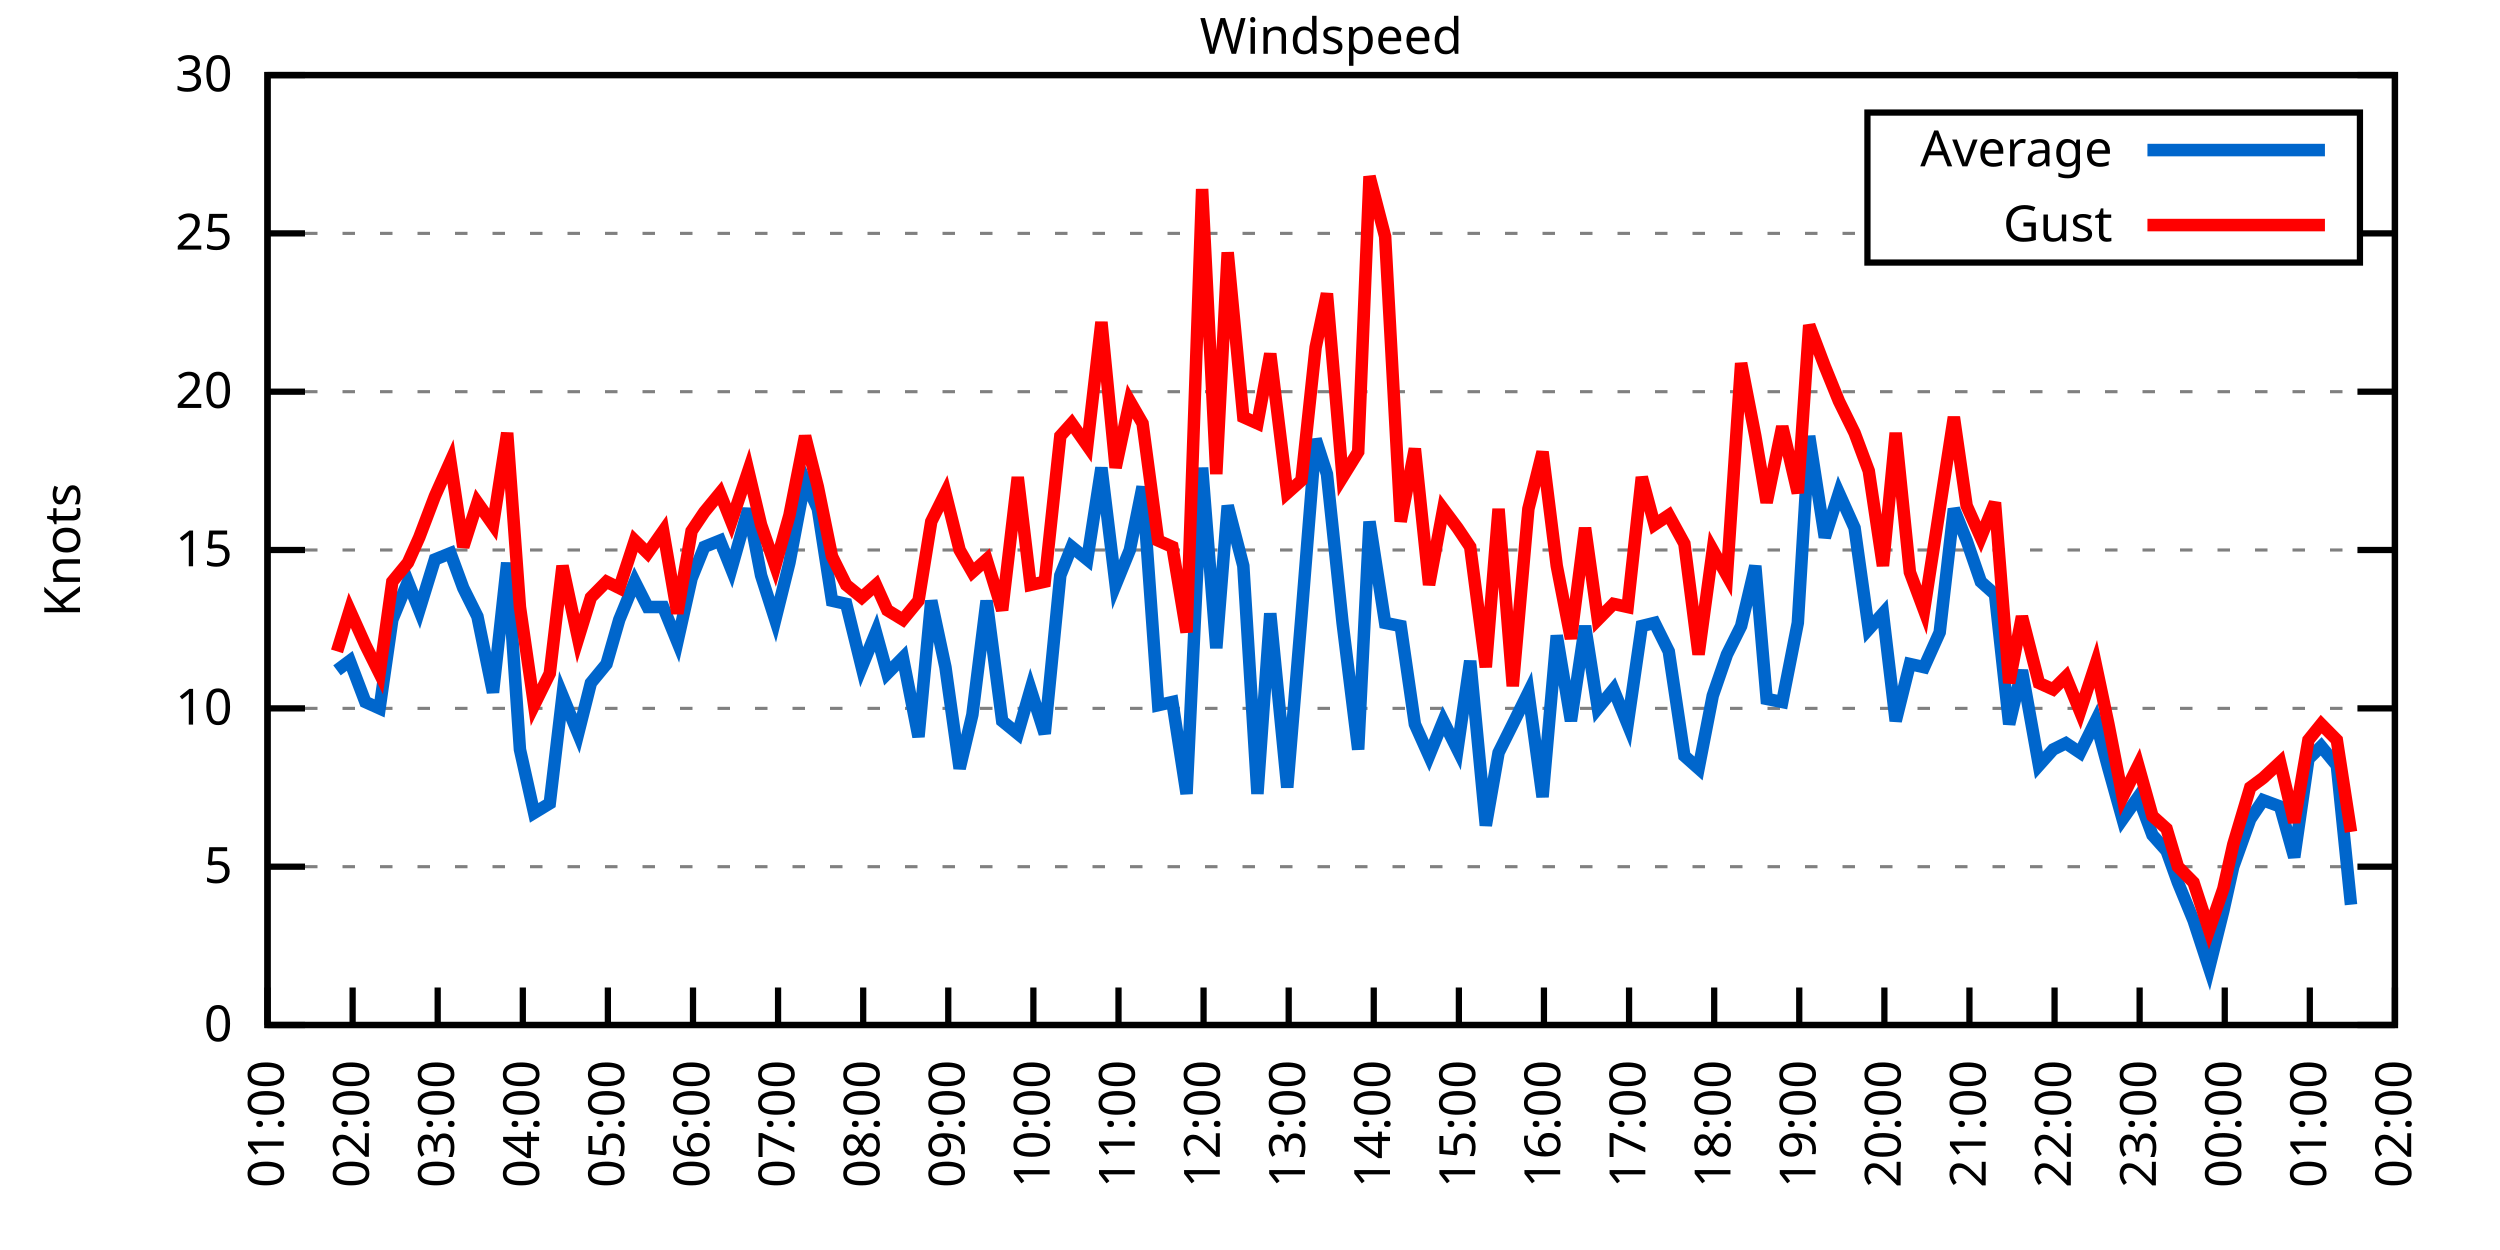
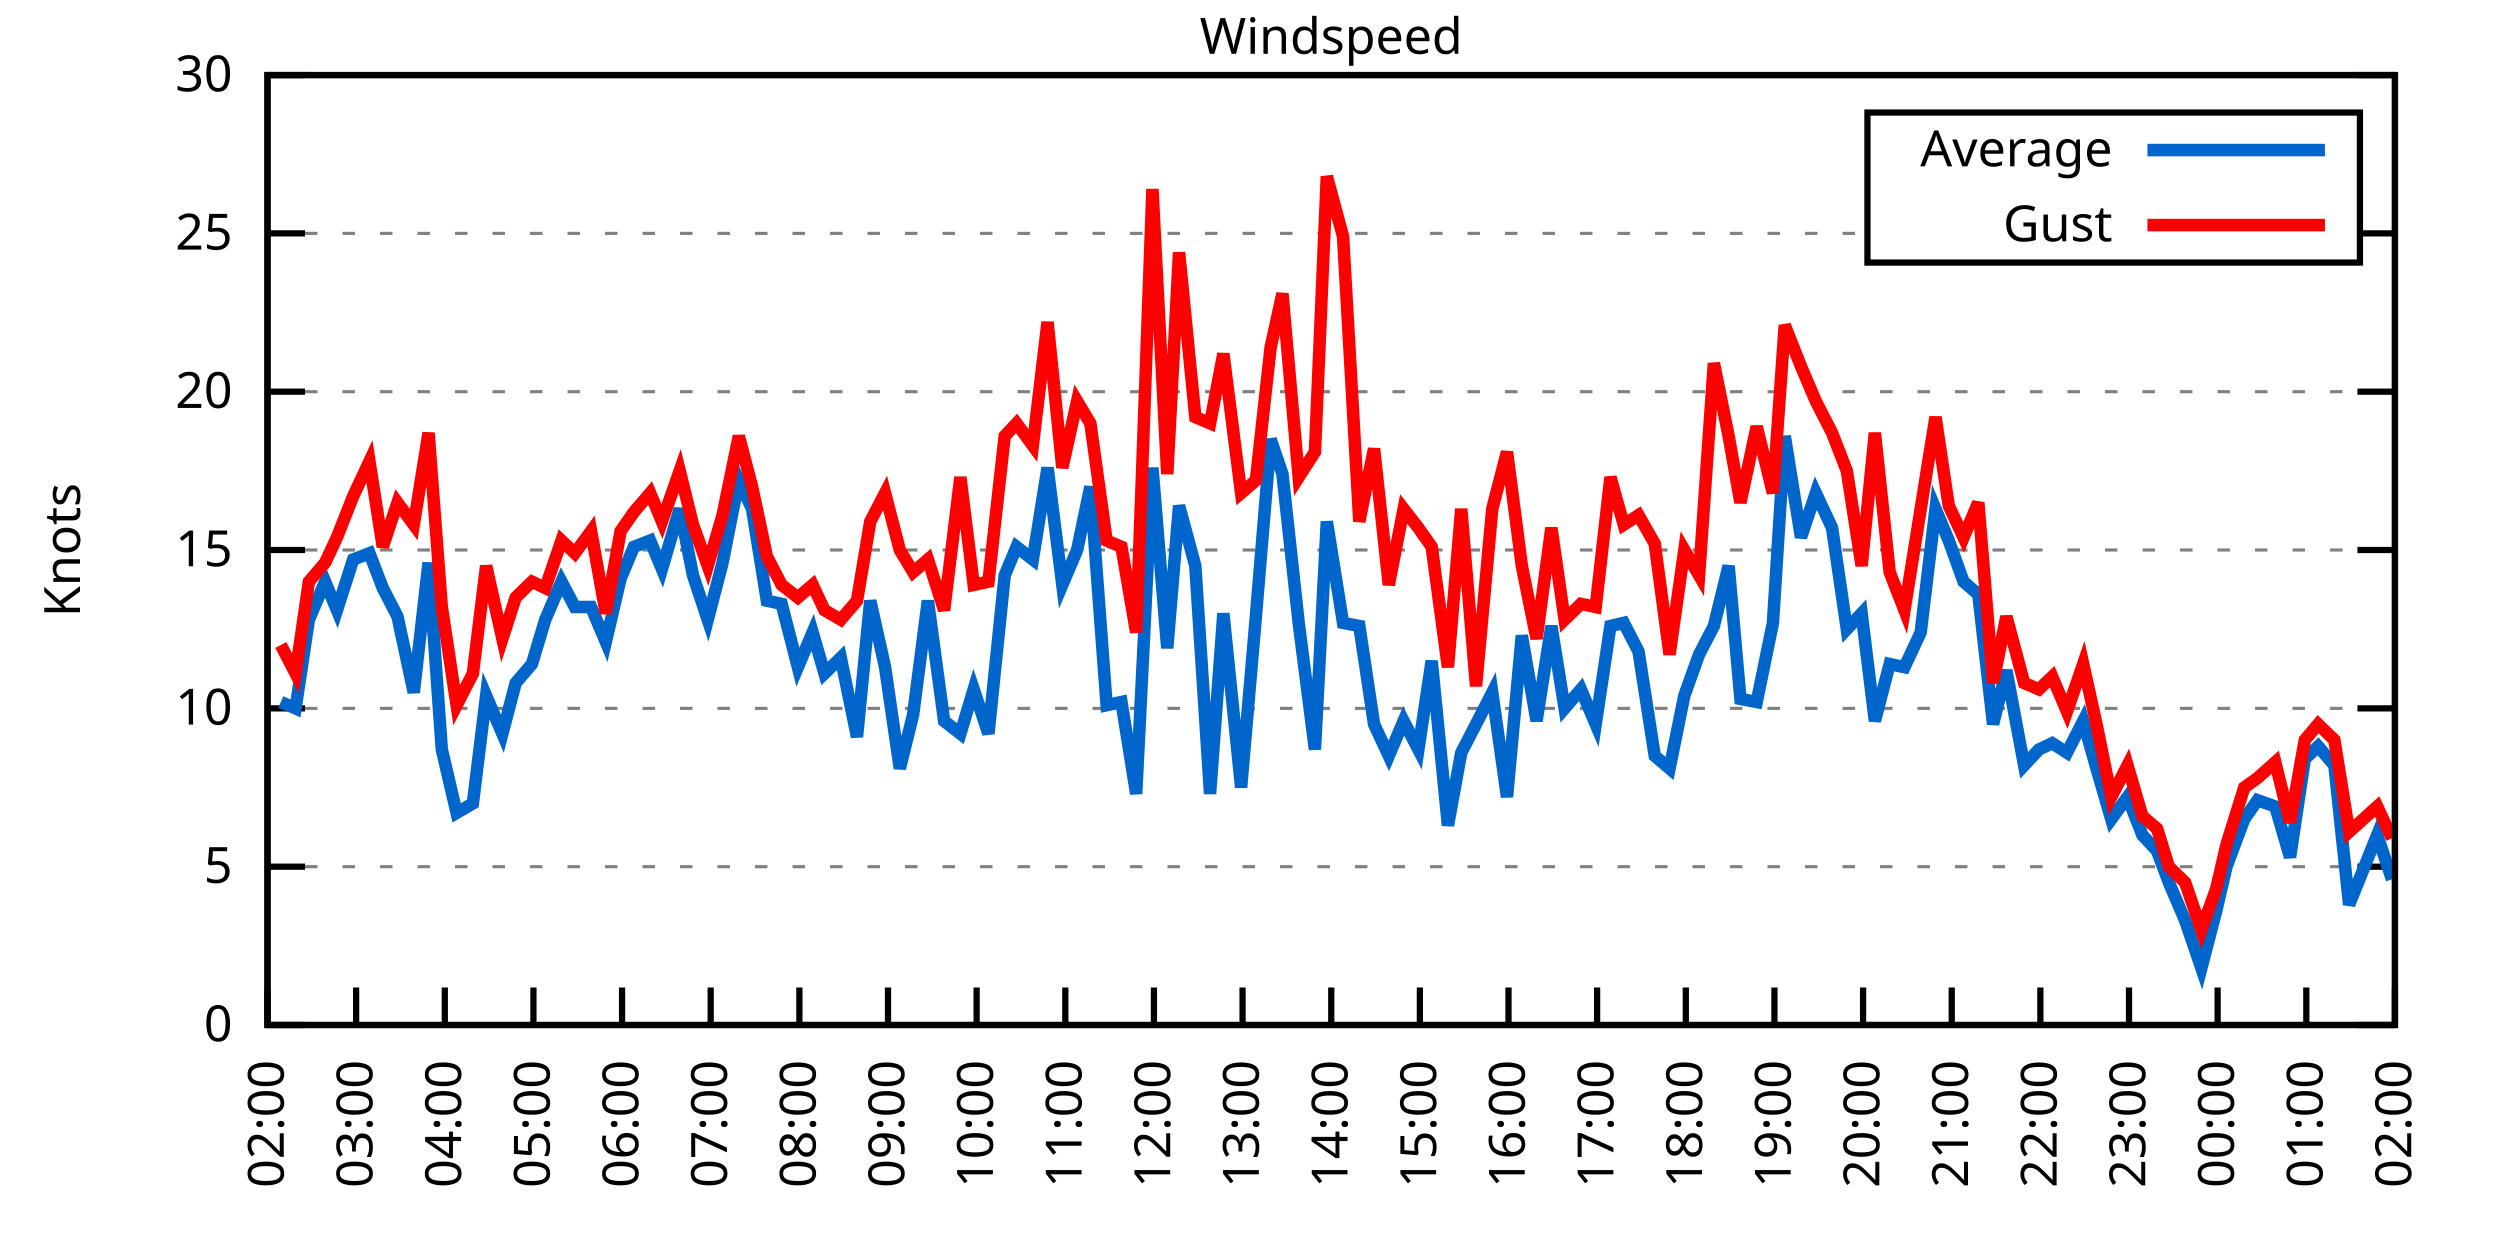
<svg xmlns="http://www.w3.org/2000/svg" xmlns:xlink="http://www.w3.org/1999/xlink" width="400" height="200" viewBox="0 0 400 200">
  <g id="gnuplot_canvas">
    <rect x="0" y="0" width="400" height="200" fill="none" />
    <defs>
      <circle id="gpDot" r="0.5" stroke-width="0.5" stroke="currentColor" />
      <path id="gpPt0" stroke-width="0.333" stroke="currentColor" d="M-1,0 h2 M0,-1 v2" />
      <path id="gpPt1" stroke-width="0.333" stroke="currentColor" d="M-1,-1 L1,1 M1,-1 L-1,1" />
      <path id="gpPt2" stroke-width="0.333" stroke="currentColor" d="M-1,0 L1,0 M0,-1 L0,1 M-1,-1 L1,1 M-1,1 L1,-1" />
      <rect id="gpPt3" stroke-width="0.333" stroke="currentColor" x="-1" y="-1" width="2" height="2" />
      <rect id="gpPt4" stroke-width="0.333" stroke="currentColor" fill="currentColor" x="-1" y="-1" width="2" height="2" />
      <circle id="gpPt5" stroke-width="0.333" stroke="currentColor" cx="0" cy="0" r="1" />
      <use xlink:href="#gpPt5" id="gpPt6" fill="currentColor" stroke="none" />
      <path id="gpPt7" stroke-width="0.333" stroke="currentColor" d="M0,-1.33 L-1.33,0.67 L1.33,0.67 z" />
      <use xlink:href="#gpPt7" id="gpPt8" fill="currentColor" stroke="none" />
      <use xlink:href="#gpPt7" id="gpPt9" stroke="currentColor" transform="rotate(180)" />
      <use xlink:href="#gpPt9" id="gpPt10" fill="currentColor" stroke="none" />
      <use xlink:href="#gpPt3" id="gpPt11" stroke="currentColor" transform="rotate(45)" />
      <use xlink:href="#gpPt11" id="gpPt12" fill="currentColor" stroke="none" />
      <path id="gpPt13" stroke-width="0.333" stroke="currentColor" d="M0,1.330 L1.265,0.411 L0.782,-1.067 L-0.782,-1.076 L-1.265,0.411 z" />
      <use xlink:href="#gpPt13" id="gpPt14" fill="currentColor" stroke="none" />
      <filter id="textbox" filterUnits="objectBoundingBox" x="0" y="0" height="1" width="1">
        <feFlood flood-color="white" flood-opacity="1" result="bgnd" />
        <feComposite in="SourceGraphic" in2="bgnd" operator="atop" />
      </filter>
      <filter id="greybox" filterUnits="objectBoundingBox" x="0" y="0" height="1" width="1">
        <feFlood flood-color="lightgrey" flood-opacity="1" result="grey" />
        <feComposite in="SourceGraphic" in2="grey" operator="atop" />
      </filter>
    </defs>
    <g fill="none" color="white" stroke="currentColor" stroke-width="1.00" stroke-linecap="butt" stroke-linejoin="miter">
</g>
    <g fill="none" color="black" stroke="currentColor" stroke-width="1.00" stroke-linecap="butt" stroke-linejoin="miter">
      <g stroke="none" shape-rendering="crispEdges">
        <polygon fill="rgb(255, 255, 255)" points="42.80,164.00 383.18,164.00 383.18,12.02 42.80,12.02 " />
      </g>
    </g>
    <g fill="none" color="black" stroke="currentColor" stroke-width="1.00" stroke-linecap="butt" stroke-linejoin="miter">
</g>
    <g fill="none" color="black" stroke="black" stroke-width="0.50" stroke-linecap="butt" stroke-linejoin="miter">
</g>
    <g fill="none" color="gray" stroke="currentColor" stroke-width="0.50" stroke-linecap="butt" stroke-linejoin="miter">
      <path stroke="gray" stroke-dasharray="2,4" class="gridline" d="M42.80,164.00 L383.19,164.00  " />
    </g>
    <g fill="none" color="gray" stroke="gray" stroke-width="1.00" stroke-linecap="butt" stroke-linejoin="miter">
</g>
    <g fill="none" color="black" stroke="currentColor" stroke-width="1.00" stroke-linecap="butt" stroke-linejoin="miter">
      <path stroke="black" d="M42.80,164.00 L48.80,164.00 M383.19,164.00 L377.19,164.00  " />
      <g transform="translate(37.20,166.60)" stroke="none" fill="black" font-family="Sans" font-size="8.00" text-anchor="end">
        <text>
          <tspan font-family="Sans"> 0</tspan>
        </text>
      </g>
    </g>
    <g fill="none" color="black" stroke="currentColor" stroke-width="1.00" stroke-linecap="butt" stroke-linejoin="miter">
</g>
    <g fill="none" color="black" stroke="black" stroke-width="0.50" stroke-linecap="butt" stroke-linejoin="miter">
</g>
    <g fill="none" color="gray" stroke="currentColor" stroke-width="0.50" stroke-linecap="butt" stroke-linejoin="miter">
      <path stroke="gray" stroke-dasharray="2,4" class="gridline" d="M42.80,138.67 L383.19,138.67  " />
    </g>
    <g fill="none" color="gray" stroke="gray" stroke-width="1.00" stroke-linecap="butt" stroke-linejoin="miter">
</g>
    <g fill="none" color="black" stroke="currentColor" stroke-width="1.00" stroke-linecap="butt" stroke-linejoin="miter">
      <path stroke="black" d="M42.80,138.67 L48.80,138.67 M383.19,138.67 L377.19,138.67  " />
      <g transform="translate(37.20,141.27)" stroke="none" fill="black" font-family="Sans" font-size="8.00" text-anchor="end">
        <text>
          <tspan font-family="Sans"> 5</tspan>
        </text>
      </g>
    </g>
    <g fill="none" color="black" stroke="currentColor" stroke-width="1.00" stroke-linecap="butt" stroke-linejoin="miter">
</g>
    <g fill="none" color="black" stroke="black" stroke-width="0.50" stroke-linecap="butt" stroke-linejoin="miter">
</g>
    <g fill="none" color="gray" stroke="currentColor" stroke-width="0.50" stroke-linecap="butt" stroke-linejoin="miter">
      <path stroke="gray" stroke-dasharray="2,4" class="gridline" d="M42.80,113.34 L383.19,113.34  " />
    </g>
    <g fill="none" color="gray" stroke="gray" stroke-width="1.00" stroke-linecap="butt" stroke-linejoin="miter">
</g>
    <g fill="none" color="black" stroke="currentColor" stroke-width="1.00" stroke-linecap="butt" stroke-linejoin="miter">
      <path stroke="black" d="M42.80,113.34 L48.80,113.34 M383.19,113.34 L377.19,113.34  " />
      <g transform="translate(37.20,115.94)" stroke="none" fill="black" font-family="Sans" font-size="8.00" text-anchor="end">
        <text>
          <tspan font-family="Sans"> 10</tspan>
        </text>
      </g>
    </g>
    <g fill="none" color="black" stroke="currentColor" stroke-width="1.00" stroke-linecap="butt" stroke-linejoin="miter">
</g>
    <g fill="none" color="black" stroke="black" stroke-width="0.50" stroke-linecap="butt" stroke-linejoin="miter">
</g>
    <g fill="none" color="gray" stroke="currentColor" stroke-width="0.50" stroke-linecap="butt" stroke-linejoin="miter">
      <path stroke="gray" stroke-dasharray="2,4" class="gridline" d="M42.80,88.00 L383.19,88.00  " />
    </g>
    <g fill="none" color="gray" stroke="gray" stroke-width="1.00" stroke-linecap="butt" stroke-linejoin="miter">
</g>
    <g fill="none" color="black" stroke="currentColor" stroke-width="1.00" stroke-linecap="butt" stroke-linejoin="miter">
      <path stroke="black" d="M42.80,88.00 L48.80,88.00 M383.19,88.00 L377.19,88.00  " />
      <g transform="translate(37.20,90.60)" stroke="none" fill="black" font-family="Sans" font-size="8.00" text-anchor="end">
        <text>
          <tspan font-family="Sans"> 15</tspan>
        </text>
      </g>
    </g>
    <g fill="none" color="black" stroke="currentColor" stroke-width="1.00" stroke-linecap="butt" stroke-linejoin="miter">
</g>
    <g fill="none" color="black" stroke="black" stroke-width="0.50" stroke-linecap="butt" stroke-linejoin="miter">
</g>
    <g fill="none" color="gray" stroke="currentColor" stroke-width="0.50" stroke-linecap="butt" stroke-linejoin="miter">
      <path stroke="gray" stroke-dasharray="2,4" class="gridline" d="M42.80,62.67 L383.19,62.67  " />
    </g>
    <g fill="none" color="gray" stroke="gray" stroke-width="1.00" stroke-linecap="butt" stroke-linejoin="miter">
</g>
    <g fill="none" color="black" stroke="currentColor" stroke-width="1.00" stroke-linecap="butt" stroke-linejoin="miter">
      <path stroke="black" d="M42.80,62.67 L48.80,62.67 M383.19,62.67 L377.19,62.67  " />
      <g transform="translate(37.20,65.27)" stroke="none" fill="black" font-family="Sans" font-size="8.00" text-anchor="end">
        <text>
          <tspan font-family="Sans"> 20</tspan>
        </text>
      </g>
    </g>
    <g fill="none" color="black" stroke="currentColor" stroke-width="1.00" stroke-linecap="butt" stroke-linejoin="miter">
</g>
    <g fill="none" color="black" stroke="black" stroke-width="0.50" stroke-linecap="butt" stroke-linejoin="miter">
</g>
    <g fill="none" color="gray" stroke="currentColor" stroke-width="0.50" stroke-linecap="butt" stroke-linejoin="miter">
      <path stroke="gray" stroke-dasharray="2,4" class="gridline" d="M42.80,37.34 L298.79,37.34 M377.59,37.34 L383.19,37.34  " />
    </g>
    <g fill="none" color="gray" stroke="gray" stroke-width="1.00" stroke-linecap="butt" stroke-linejoin="miter">
</g>
    <g fill="none" color="black" stroke="currentColor" stroke-width="1.00" stroke-linecap="butt" stroke-linejoin="miter">
      <path stroke="black" d="M42.80,37.34 L48.80,37.34 M383.19,37.34 L377.19,37.34  " />
      <g transform="translate(37.20,39.94)" stroke="none" fill="black" font-family="Sans" font-size="8.00" text-anchor="end">
        <text>
          <tspan font-family="Sans"> 25</tspan>
        </text>
      </g>
    </g>
    <g fill="none" color="black" stroke="currentColor" stroke-width="1.00" stroke-linecap="butt" stroke-linejoin="miter">
</g>
    <g fill="none" color="black" stroke="black" stroke-width="0.50" stroke-linecap="butt" stroke-linejoin="miter">
</g>
    <g fill="none" color="gray" stroke="currentColor" stroke-width="0.50" stroke-linecap="butt" stroke-linejoin="miter">
      <path stroke="gray" stroke-dasharray="2,4" class="gridline" d="M42.80,12.01 L383.19,12.01  " />
    </g>
    <g fill="none" color="gray" stroke="gray" stroke-width="1.00" stroke-linecap="butt" stroke-linejoin="miter">
</g>
    <g fill="none" color="black" stroke="currentColor" stroke-width="1.00" stroke-linecap="butt" stroke-linejoin="miter">
      <path stroke="black" d="M42.80,12.01 L48.80,12.01 M383.19,12.01 L377.19,12.01  " />
      <g transform="translate(37.20,14.61)" stroke="none" fill="black" font-family="Sans" font-size="8.00" text-anchor="end">
        <text>
          <tspan font-family="Sans"> 30</tspan>
        </text>
      </g>
    </g>
    <g fill="none" color="black" stroke="currentColor" stroke-width="1.00" stroke-linecap="butt" stroke-linejoin="miter">
      <path stroke="black" d="M42.80,164.00 L42.80,158.00  " />
      <g transform="translate(45.40,169.60) rotate(270.00)" stroke="none" fill="black" font-family="Sans" font-size="8.00" text-anchor="end">
        <text>
-           <tspan font-family="Sans">01:00</tspan>
-         </text>
-       </g>
-     </g>
-     <g fill="none" color="black" stroke="currentColor" stroke-width="1.00" stroke-linecap="butt" stroke-linejoin="miter">
-       <path stroke="black" d="M56.42,164.00 L56.42,158.00  " />
-       <g transform="translate(59.02,169.60) rotate(270.00)" stroke="none" fill="black" font-family="Sans" font-size="8.00" text-anchor="end">
-         <text>
          <tspan font-family="Sans">02:00</tspan>
        </text>
      </g>
    </g>
    <g fill="none" color="black" stroke="currentColor" stroke-width="1.00" stroke-linecap="butt" stroke-linejoin="miter">
-       <path stroke="black" d="M70.03,164.00 L70.03,158.00  " />
-       <g transform="translate(72.63,169.60) rotate(270.00)" stroke="none" fill="black" font-family="Sans" font-size="8.00" text-anchor="end">
+       <path stroke="black" d="M56.98,164.00 L56.98,158.00  " />
+       <g transform="translate(59.58,169.60) rotate(270.00)" stroke="none" fill="black" font-family="Sans" font-size="8.00" text-anchor="end">
        <text>
          <tspan font-family="Sans">03:00</tspan>
        </text>
      </g>
    </g>
    <g fill="none" color="black" stroke="currentColor" stroke-width="1.00" stroke-linecap="butt" stroke-linejoin="miter">
-       <path stroke="black" d="M83.65,164.00 L83.65,158.00  " />
-       <g transform="translate(86.25,169.60) rotate(270.00)" stroke="none" fill="black" font-family="Sans" font-size="8.00" text-anchor="end">
+       <path stroke="black" d="M71.17,164.00 L71.17,158.00  " />
+       <g transform="translate(73.77,169.60) rotate(270.00)" stroke="none" fill="black" font-family="Sans" font-size="8.00" text-anchor="end">
        <text>
          <tspan font-family="Sans">04:00</tspan>
        </text>
      </g>
    </g>
    <g fill="none" color="black" stroke="currentColor" stroke-width="1.00" stroke-linecap="butt" stroke-linejoin="miter">
-       <path stroke="black" d="M97.26,164.00 L97.26,158.00  " />
-       <g transform="translate(99.86,169.60) rotate(270.00)" stroke="none" fill="black" font-family="Sans" font-size="8.00" text-anchor="end">
+       <path stroke="black" d="M85.35,164.00 L85.35,158.00  " />
+       <g transform="translate(87.95,169.60) rotate(270.00)" stroke="none" fill="black" font-family="Sans" font-size="8.00" text-anchor="end">
        <text>
          <tspan font-family="Sans">05:00</tspan>
        </text>
      </g>
    </g>
    <g fill="none" color="black" stroke="currentColor" stroke-width="1.00" stroke-linecap="butt" stroke-linejoin="miter">
-       <path stroke="black" d="M110.88,164.00 L110.88,158.00  " />
-       <g transform="translate(113.48,169.60) rotate(270.00)" stroke="none" fill="black" font-family="Sans" font-size="8.00" text-anchor="end">
+       <path stroke="black" d="M99.53,164.00 L99.53,158.00  " />
+       <g transform="translate(102.13,169.60) rotate(270.00)" stroke="none" fill="black" font-family="Sans" font-size="8.00" text-anchor="end">
        <text>
          <tspan font-family="Sans">06:00</tspan>
        </text>
      </g>
    </g>
    <g fill="none" color="black" stroke="currentColor" stroke-width="1.00" stroke-linecap="butt" stroke-linejoin="miter">
-       <path stroke="black" d="M124.49,164.00 L124.49,158.00  " />
-       <g transform="translate(127.09,169.60) rotate(270.00)" stroke="none" fill="black" font-family="Sans" font-size="8.00" text-anchor="end">
+       <path stroke="black" d="M113.71,164.00 L113.71,158.00  " />
+       <g transform="translate(116.31,169.60) rotate(270.00)" stroke="none" fill="black" font-family="Sans" font-size="8.00" text-anchor="end">
        <text>
          <tspan font-family="Sans">07:00</tspan>
        </text>
      </g>
    </g>
    <g fill="none" color="black" stroke="currentColor" stroke-width="1.00" stroke-linecap="butt" stroke-linejoin="miter">
-       <path stroke="black" d="M138.11,164.00 L138.11,158.00  " />
-       <g transform="translate(140.71,169.60) rotate(270.00)" stroke="none" fill="black" font-family="Sans" font-size="8.00" text-anchor="end">
+       <path stroke="black" d="M127.90,164.00 L127.90,158.00  " />
+       <g transform="translate(130.50,169.60) rotate(270.00)" stroke="none" fill="black" font-family="Sans" font-size="8.00" text-anchor="end">
        <text>
          <tspan font-family="Sans">08:00</tspan>
        </text>
      </g>
    </g>
    <g fill="none" color="black" stroke="currentColor" stroke-width="1.00" stroke-linecap="butt" stroke-linejoin="miter">
-       <path stroke="black" d="M151.72,164.00 L151.72,158.00  " />
-       <g transform="translate(154.32,169.60) rotate(270.00)" stroke="none" fill="black" font-family="Sans" font-size="8.00" text-anchor="end">
+       <path stroke="black" d="M142.08,164.00 L142.08,158.00  " />
+       <g transform="translate(144.68,169.60) rotate(270.00)" stroke="none" fill="black" font-family="Sans" font-size="8.00" text-anchor="end">
        <text>
          <tspan font-family="Sans">09:00</tspan>
        </text>
      </g>
    </g>
    <g fill="none" color="black" stroke="currentColor" stroke-width="1.00" stroke-linecap="butt" stroke-linejoin="miter">
-       <path stroke="black" d="M165.34,164.00 L165.34,158.00  " />
-       <g transform="translate(167.94,169.60) rotate(270.00)" stroke="none" fill="black" font-family="Sans" font-size="8.00" text-anchor="end">
+       <path stroke="black" d="M156.26,164.00 L156.26,158.00  " />
+       <g transform="translate(158.86,169.60) rotate(270.00)" stroke="none" fill="black" font-family="Sans" font-size="8.00" text-anchor="end">
        <text>
          <tspan font-family="Sans">10:00</tspan>
        </text>
      </g>
    </g>
    <g fill="none" color="black" stroke="currentColor" stroke-width="1.00" stroke-linecap="butt" stroke-linejoin="miter">
-       <path stroke="black" d="M178.96,164.00 L178.96,158.00  " />
-       <g transform="translate(181.56,169.60) rotate(270.00)" stroke="none" fill="black" font-family="Sans" font-size="8.00" text-anchor="end">
+       <path stroke="black" d="M170.45,164.00 L170.45,158.00  " />
+       <g transform="translate(173.05,169.60) rotate(270.00)" stroke="none" fill="black" font-family="Sans" font-size="8.00" text-anchor="end">
        <text>
          <tspan font-family="Sans">11:00</tspan>
        </text>
      </g>
    </g>
    <g fill="none" color="black" stroke="currentColor" stroke-width="1.00" stroke-linecap="butt" stroke-linejoin="miter">
-       <path stroke="black" d="M192.57,164.00 L192.57,158.00  " />
-       <g transform="translate(195.17,169.60) rotate(270.00)" stroke="none" fill="black" font-family="Sans" font-size="8.00" text-anchor="end">
+       <path stroke="black" d="M184.63,164.00 L184.63,158.00  " />
+       <g transform="translate(187.23,169.60) rotate(270.00)" stroke="none" fill="black" font-family="Sans" font-size="8.00" text-anchor="end">
        <text>
          <tspan font-family="Sans">12:00</tspan>
        </text>
      </g>
    </g>
    <g fill="none" color="black" stroke="currentColor" stroke-width="1.00" stroke-linecap="butt" stroke-linejoin="miter">
-       <path stroke="black" d="M206.19,164.00 L206.19,158.00  " />
-       <g transform="translate(208.79,169.60) rotate(270.00)" stroke="none" fill="black" font-family="Sans" font-size="8.00" text-anchor="end">
+       <path stroke="black" d="M198.81,164.00 L198.81,158.00  " />
+       <g transform="translate(201.41,169.60) rotate(270.00)" stroke="none" fill="black" font-family="Sans" font-size="8.00" text-anchor="end">
        <text>
          <tspan font-family="Sans">13:00</tspan>
        </text>
      </g>
    </g>
    <g fill="none" color="black" stroke="currentColor" stroke-width="1.00" stroke-linecap="butt" stroke-linejoin="miter">
-       <path stroke="black" d="M219.80,164.00 L219.80,158.00  " />
-       <g transform="translate(222.40,169.60) rotate(270.00)" stroke="none" fill="black" font-family="Sans" font-size="8.00" text-anchor="end">
+       <path stroke="black" d="M213.00,164.00 L213.00,158.00  " />
+       <g transform="translate(215.60,169.60) rotate(270.00)" stroke="none" fill="black" font-family="Sans" font-size="8.00" text-anchor="end">
        <text>
          <tspan font-family="Sans">14:00</tspan>
        </text>
      </g>
    </g>
    <g fill="none" color="black" stroke="currentColor" stroke-width="1.00" stroke-linecap="butt" stroke-linejoin="miter">
-       <path stroke="black" d="M233.42,164.00 L233.42,158.00  " />
-       <g transform="translate(236.02,169.60) rotate(270.00)" stroke="none" fill="black" font-family="Sans" font-size="8.00" text-anchor="end">
+       <path stroke="black" d="M227.18,164.00 L227.18,158.00  " />
+       <g transform="translate(229.78,169.60) rotate(270.00)" stroke="none" fill="black" font-family="Sans" font-size="8.00" text-anchor="end">
        <text>
          <tspan font-family="Sans">15:00</tspan>
        </text>
      </g>
    </g>
    <g fill="none" color="black" stroke="currentColor" stroke-width="1.00" stroke-linecap="butt" stroke-linejoin="miter">
-       <path stroke="black" d="M247.03,164.00 L247.03,158.00  " />
-       <g transform="translate(249.63,169.60) rotate(270.00)" stroke="none" fill="black" font-family="Sans" font-size="8.00" text-anchor="end">
+       <path stroke="black" d="M241.36,164.00 L241.36,158.00  " />
+       <g transform="translate(243.96,169.60) rotate(270.00)" stroke="none" fill="black" font-family="Sans" font-size="8.00" text-anchor="end">
        <text>
          <tspan font-family="Sans">16:00</tspan>
        </text>
      </g>
    </g>
    <g fill="none" color="black" stroke="currentColor" stroke-width="1.00" stroke-linecap="butt" stroke-linejoin="miter">
-       <path stroke="black" d="M260.65,164.00 L260.65,158.00  " />
-       <g transform="translate(263.25,169.60) rotate(270.00)" stroke="none" fill="black" font-family="Sans" font-size="8.00" text-anchor="end">
+       <path stroke="black" d="M255.54,164.00 L255.54,158.00  " />
+       <g transform="translate(258.14,169.60) rotate(270.00)" stroke="none" fill="black" font-family="Sans" font-size="8.00" text-anchor="end">
        <text>
          <tspan font-family="Sans">17:00</tspan>
        </text>
      </g>
    </g>
    <g fill="none" color="black" stroke="currentColor" stroke-width="1.00" stroke-linecap="butt" stroke-linejoin="miter">
-       <path stroke="black" d="M274.27,164.00 L274.27,158.00  " />
-       <g transform="translate(276.87,169.60) rotate(270.00)" stroke="none" fill="black" font-family="Sans" font-size="8.00" text-anchor="end">
+       <path stroke="black" d="M269.73,164.00 L269.73,158.00  " />
+       <g transform="translate(272.33,169.60) rotate(270.00)" stroke="none" fill="black" font-family="Sans" font-size="8.00" text-anchor="end">
        <text>
          <tspan font-family="Sans">18:00</tspan>
        </text>
      </g>
    </g>
    <g fill="none" color="black" stroke="currentColor" stroke-width="1.00" stroke-linecap="butt" stroke-linejoin="miter">
-       <path stroke="black" d="M287.88,164.00 L287.88,158.00  " />
-       <g transform="translate(290.48,169.60) rotate(270.00)" stroke="none" fill="black" font-family="Sans" font-size="8.00" text-anchor="end">
+       <path stroke="black" d="M283.91,164.00 L283.91,158.00  " />
+       <g transform="translate(286.51,169.60) rotate(270.00)" stroke="none" fill="black" font-family="Sans" font-size="8.00" text-anchor="end">
        <text>
          <tspan font-family="Sans">19:00</tspan>
        </text>
      </g>
    </g>
    <g fill="none" color="black" stroke="currentColor" stroke-width="1.00" stroke-linecap="butt" stroke-linejoin="miter">
-       <path stroke="black" d="M301.50,164.00 L301.50,158.00  " />
-       <g transform="translate(304.10,169.60) rotate(270.00)" stroke="none" fill="black" font-family="Sans" font-size="8.00" text-anchor="end">
+       <path stroke="black" d="M298.09,164.00 L298.09,158.00  " />
+       <g transform="translate(300.69,169.60) rotate(270.00)" stroke="none" fill="black" font-family="Sans" font-size="8.00" text-anchor="end">
        <text>
          <tspan font-family="Sans">20:00</tspan>
        </text>
      </g>
    </g>
    <g fill="none" color="black" stroke="currentColor" stroke-width="1.00" stroke-linecap="butt" stroke-linejoin="miter">
-       <path stroke="black" d="M315.11,164.00 L315.11,158.00  " />
-       <g transform="translate(317.71,169.60) rotate(270.00)" stroke="none" fill="black" font-family="Sans" font-size="8.00" text-anchor="end">
+       <path stroke="black" d="M312.28,164.00 L312.28,158.00  " />
+       <g transform="translate(314.88,169.60) rotate(270.00)" stroke="none" fill="black" font-family="Sans" font-size="8.00" text-anchor="end">
        <text>
          <tspan font-family="Sans">21:00</tspan>
        </text>
      </g>
    </g>
    <g fill="none" color="black" stroke="currentColor" stroke-width="1.00" stroke-linecap="butt" stroke-linejoin="miter">
-       <path stroke="black" d="M328.73,164.00 L328.73,158.00  " />
-       <g transform="translate(331.33,169.60) rotate(270.00)" stroke="none" fill="black" font-family="Sans" font-size="8.00" text-anchor="end">
+       <path stroke="black" d="M326.46,164.00 L326.46,158.00  " />
+       <g transform="translate(329.06,169.60) rotate(270.00)" stroke="none" fill="black" font-family="Sans" font-size="8.00" text-anchor="end">
        <text>
          <tspan font-family="Sans">22:00</tspan>
        </text>
      </g>
    </g>
    <g fill="none" color="black" stroke="currentColor" stroke-width="1.00" stroke-linecap="butt" stroke-linejoin="miter">
-       <path stroke="black" d="M342.34,164.00 L342.34,158.00  " />
-       <g transform="translate(344.94,169.60) rotate(270.00)" stroke="none" fill="black" font-family="Sans" font-size="8.00" text-anchor="end">
+       <path stroke="black" d="M340.64,164.00 L340.64,158.00  " />
+       <g transform="translate(343.24,169.60) rotate(270.00)" stroke="none" fill="black" font-family="Sans" font-size="8.00" text-anchor="end">
        <text>
          <tspan font-family="Sans">23:00</tspan>
        </text>
      </g>
    </g>
    <g fill="none" color="black" stroke="currentColor" stroke-width="1.00" stroke-linecap="butt" stroke-linejoin="miter">
-       <path stroke="black" d="M355.96,164.00 L355.96,158.00  " />
-       <g transform="translate(358.56,169.60) rotate(270.00)" stroke="none" fill="black" font-family="Sans" font-size="8.00" text-anchor="end">
+       <path stroke="black" d="M354.82,164.00 L354.82,158.00  " />
+       <g transform="translate(357.42,169.60) rotate(270.00)" stroke="none" fill="black" font-family="Sans" font-size="8.00" text-anchor="end">
        <text>
          <tspan font-family="Sans">00:00</tspan>
        </text>
      </g>
    </g>
    <g fill="none" color="black" stroke="currentColor" stroke-width="1.00" stroke-linecap="butt" stroke-linejoin="miter">
-       <path stroke="black" d="M369.57,164.00 L369.57,158.00  " />
-       <g transform="translate(372.17,169.60) rotate(270.00)" stroke="none" fill="black" font-family="Sans" font-size="8.00" text-anchor="end">
+       <path stroke="black" d="M369.01,164.00 L369.01,158.00  " />
+       <g transform="translate(371.61,169.60) rotate(270.00)" stroke="none" fill="black" font-family="Sans" font-size="8.00" text-anchor="end">
        <text>
          <tspan font-family="Sans">01:00</tspan>
        </text>
      </g>
    </g>
    <g fill="none" color="black" stroke="currentColor" stroke-width="1.00" stroke-linecap="butt" stroke-linejoin="miter">
      <path stroke="black" d="M383.19,164.00 L383.19,158.00  " />
      <g transform="translate(385.79,169.60) rotate(270.00)" stroke="none" fill="black" font-family="Sans" font-size="8.00" text-anchor="end">
        <text>
          <tspan font-family="Sans">02:00</tspan>
        </text>
      </g>
    </g>
    <g fill="none" color="black" stroke="currentColor" stroke-width="1.00" stroke-linecap="butt" stroke-linejoin="miter">
</g>
    <g fill="none" color="black" stroke="currentColor" stroke-width="1.00" stroke-linecap="butt" stroke-linejoin="miter">
      <path stroke="black" d="M42.80,12.01 L42.80,164.00 L383.19,164.00 L383.19,12.01 L42.80,12.01 Z  " />
    </g>
    <g fill="none" color="black" stroke="currentColor" stroke-width="1.00" stroke-linecap="butt" stroke-linejoin="miter">
</g>
    <g fill="none" color="black" stroke="currentColor" stroke-width="1.00" stroke-linecap="butt" stroke-linejoin="miter">
      <path stroke="black" d="M298.79,42.01 L298.79,18.01 L377.59,18.01 L377.59,42.01 L298.79,42.01 Z  " />
    </g>
    <g id="Windspeed_plot_1">
      <g fill="none" color="white" stroke="black" stroke-width="2.00" stroke-linecap="butt" stroke-linejoin="miter">
</g>
      <g fill="none" color="black" stroke="currentColor" stroke-width="2.00" stroke-linecap="butt" stroke-linejoin="miter">
        <g transform="translate(337.99,26.61)" stroke="none" fill="black" font-family="Sans" font-size="8.00" text-anchor="end">
          <text>
            <tspan font-family="Sans">Average</tspan>
          </text>
        </g>
      </g>
      <g fill="none" color="black" stroke="currentColor" stroke-width="2.00" stroke-linecap="butt" stroke-linejoin="miter">
-         <path stroke="rgb(  0, 102, 204)" d="M343.59,24.01 L371.99,24.01 M53.92,107.26 L55.96,105.74 L58.46,112.32 L60.73,113.34 L62.77,99.15 L65.27,93.07   L67.08,97.63 L69.58,89.52 L72.07,88.51 L74.12,94.08 L76.39,98.64 L78.88,110.80 L81.15,90.03 L83.19,119.92   L85.46,130.06 L87.96,128.54 L90.00,111.31 L92.50,117.39 L94.54,109.28 L97.04,106.24 L99.08,99.15 L101.57,93.07   L103.62,97.12 L106.11,97.12 L108.38,102.70 L110.65,92.56 L112.69,87.50 L115.19,86.49 L117.01,91.04 L119.73,81.42   L121.77,92.06 L124.04,99.15 L126.31,90.03 L128.81,76.86 L130.85,81.42 L133.12,96.11 L135.39,96.62 L137.88,106.75   L140.15,101.18 L141.97,107.76 L144.46,105.23 L146.96,117.90 L149.00,96.11 L151.27,106.75 L153.54,122.96 L155.58,114.35   L157.85,96.11 L160.35,115.36 L162.84,117.39 L164.89,110.30 L167.16,117.39 L169.65,92.06 L171.47,87.50 L173.96,89.52   L176.23,74.83 L178.50,93.58 L180.77,88.00 L182.81,77.87 L185.31,112.83 L187.58,112.32 L189.85,127.02 L192.34,74.83   L194.61,103.71 L196.43,80.91 L198.93,90.54 L201.19,127.02 L203.24,98.14 L205.96,126.00 L208.23,98.64 L210.50,70.27   L212.31,75.85 L214.81,99.66 L217.31,119.92 L219.12,83.45 L221.62,99.66 L224.11,100.16 L226.38,115.87 L228.65,120.94   L230.92,115.36 L233.19,119.92 L235.23,105.74 L237.73,132.08 L239.77,120.43 L242.04,115.87 L244.54,110.80 L246.81,127.52   L249.08,101.68 L251.35,115.36 L253.61,100.16 L255.66,113.34 L258.15,110.30 L260.42,115.87 L262.69,100.16 L264.73,99.66   L267.00,104.22 L269.50,120.94 L271.77,122.96 L274.04,111.31 L276.31,104.72 L278.58,100.16 L280.85,90.54 L282.66,111.82   L285.16,112.32 L287.65,99.66 L289.47,69.77 L291.97,85.98 L294.23,78.89 L296.73,84.46 L299.00,100.67 L301.27,98.14   L303.31,115.36 L305.58,106.24 L307.85,106.75 L310.35,101.18 L312.62,81.42 L314.66,86.49 L316.93,93.07 L319.20,95.10   L321.47,115.87 L323.51,107.26 L326.23,122.46 L328.50,119.92 L330.54,118.91 L332.81,120.43 L335.31,115.36 L337.35,122.96   L339.62,131.07 L342.12,127.52 L344.39,133.60 L346.65,136.14 L348.47,141.20 L350.97,147.28 L353.46,154.88 L355.73,145.76   L357.32,138.67 L360.04,131.07 L362.09,128.03 L364.81,129.04 L367.08,137.15 L369.35,121.44 L371.39,119.42 L373.89,122.46   L376.16,144.75  " />
+         <path stroke="rgb(  0, 102, 204)" d="M343.59,24.01 L371.99,24.01 M44.93,112.32 L47.29,113.34 L49.42,99.15 L52.02,93.07 L53.91,97.63 L56.51,89.52   L59.11,88.51 L61.24,94.08 L63.60,98.64 L66.20,110.80 L68.57,90.03 L70.69,119.92 L73.06,130.06 L75.66,128.54   L77.78,111.31 L80.38,117.39 L82.51,109.28 L85.11,106.24 L87.24,99.15 L89.84,93.07 L91.97,97.12 L94.57,97.12   L96.93,102.70 L99.30,92.56 L101.42,87.50 L104.02,86.49 L105.91,91.04 L108.75,81.42 L110.88,92.06 L113.24,99.15   L115.61,90.03 L118.21,76.86 L120.33,81.42 L122.70,96.11 L125.06,96.62 L127.66,106.75 L130.02,101.18 L131.92,107.76   L134.52,105.23 L137.12,117.90 L139.24,96.11 L141.61,106.75 L143.97,122.96 L146.10,114.35 L148.46,96.11 L151.06,115.36   L153.66,117.39 L155.79,110.30 L158.15,117.39 L160.75,92.06 L162.65,87.50 L165.25,89.52 L167.61,74.83 L169.97,93.58   L172.34,88.00 L174.46,77.87 L177.06,112.83 L179.43,112.32 L181.79,127.02 L184.39,74.83 L186.76,103.71 L188.65,80.91   L191.25,90.54 L193.61,127.02 L195.74,98.14 L198.58,126.00 L200.94,98.64 L203.30,70.27 L205.19,75.85 L207.79,99.66   L210.39,119.92 L212.29,83.45 L214.89,99.66 L217.49,100.16 L219.85,115.87 L222.21,120.94 L224.58,115.36 L226.94,119.92   L229.07,105.74 L231.67,132.08 L233.80,120.43 L236.16,115.87 L238.76,110.80 L241.12,127.52 L243.49,101.68 L245.85,115.36   L248.22,100.16 L250.34,113.34 L252.94,110.30 L255.31,115.87 L257.67,100.16 L259.80,99.66 L262.16,104.22 L264.76,120.94   L267.13,122.96 L269.49,111.31 L271.85,104.72 L274.22,100.16 L276.58,90.54 L278.47,111.82 L281.07,112.32 L283.67,99.66   L285.56,69.77 L288.16,85.98 L290.53,78.89 L293.13,84.46 L295.49,100.67 L297.86,98.14 L299.98,115.36 L302.35,106.24   L304.71,106.75 L307.31,101.18 L309.68,81.42 L311.80,86.49 L314.17,93.07 L316.53,95.10 L318.89,115.87 L321.02,107.26   L323.86,122.46 L326.22,119.92 L328.35,118.91 L330.71,120.43 L333.31,115.36 L335.44,122.96 L337.80,131.07 L340.40,127.52   L342.77,133.60 L345.13,136.14 L347.02,141.20 L349.62,147.28 L352.22,154.88 L354.59,145.76 L356.24,138.67 L359.08,131.07   L361.21,128.03 L364.04,129.04 L366.41,137.15 L368.77,121.44 L370.90,119.42 L373.50,122.46 L375.86,144.75 L380.35,133.60   L382.72,140.69  " />
      </g>
    </g>
    <g id="Windspeed_plot_2">
      <g fill="none" color="black" stroke="currentColor" stroke-width="2.00" stroke-linecap="butt" stroke-linejoin="miter">
        <g transform="translate(337.99,38.61)" stroke="none" fill="black" font-family="Sans" font-size="8.00" text-anchor="end">
          <text>
            <tspan font-family="Sans">Gust</tspan>
          </text>
        </g>
      </g>
      <g fill="none" color="black" stroke="currentColor" stroke-width="2.00" stroke-linecap="butt" stroke-linejoin="miter">
-         <path stroke="rgb(255,   0,   0)" d="M343.59,36.01 L371.99,36.01 M53.92,104.22 L55.96,97.63 L58.46,103.20 L60.73,107.76 L62.77,93.07 L65.27,90.03   L67.08,85.98 L69.58,79.39 L72.07,73.82 L74.12,87.50 L76.39,80.41 L78.88,83.95 L81.15,69.26 L83.19,97.12   L85.46,112.83 L87.96,107.76 L90.00,90.54 L92.50,102.19 L94.54,95.60 L97.04,93.07 L99.08,94.08 L101.57,86.49   L103.62,88.51 L106.11,84.97 L108.38,98.14 L110.65,84.97 L112.69,81.93 L115.19,78.89 L117.01,83.45 L119.73,75.34   L121.77,83.95 L124.04,90.54 L126.31,82.43 L128.81,69.77 L130.85,77.87 L133.12,89.02 L135.39,93.58 L137.88,95.60   L140.15,93.58 L141.97,97.63 L144.46,99.15 L146.96,96.11 L149.00,83.45 L151.27,78.89 L153.54,88.00 L155.58,91.55   L157.85,89.52 L160.35,97.63 L162.84,76.35 L164.89,93.58 L167.16,93.07 L169.65,69.77 L171.47,67.74 L173.96,71.29   L176.23,51.53 L178.50,74.83 L180.77,64.19 L182.81,67.74 L185.31,86.49 L187.58,87.50 L189.85,101.18 L192.34,30.25   L194.61,75.85 L196.43,40.38 L198.93,66.73 L201.19,67.74 L203.24,56.59 L205.96,78.89 L208.23,76.86 L210.50,55.58   L212.31,46.97 L214.81,76.35 L217.31,72.30 L219.12,28.22 L221.62,37.85 L224.11,83.45 L226.38,71.79 L228.65,93.58   L230.92,81.42 L233.19,84.46 L235.23,87.50 L237.73,106.75 L239.77,81.42 L242.04,109.79 L244.54,81.42 L246.81,72.30   L249.08,90.54 L251.35,102.19 L253.61,84.46 L255.66,99.15 L258.15,96.62 L260.42,97.12 L262.69,76.35 L264.73,83.95   L267.00,82.43 L269.50,86.99 L271.77,104.72 L274.04,88.00 L276.31,92.06 L278.58,58.11 L280.85,69.77 L282.66,80.41   L285.16,68.25 L287.65,78.89 L289.47,52.03 L291.97,58.62 L294.23,64.19 L296.73,69.26 L299.00,75.34 L301.27,90.54   L303.31,69.26 L305.58,91.55 L307.85,97.63 L310.35,81.42 L312.62,66.73 L314.66,80.91 L316.93,85.98 L319.20,80.41   L321.47,109.28 L323.51,98.64 L326.23,109.28 L328.50,110.30 L330.54,108.27 L332.81,113.84 L335.31,106.24 L337.35,115.87   L339.62,127.52 L342.12,122.46 L344.39,130.56 L346.65,132.59 L348.47,138.67 L350.97,141.20 L353.46,148.80 L355.73,142.21   L357.32,135.12 L360.04,126.00 L362.09,124.48 L364.81,121.95 L367.08,131.58 L369.35,118.40 L371.39,115.87 L373.89,118.40   L376.16,133.10  " />
+         <path stroke="rgb(255,   0,   0)" d="M343.59,36.01 L371.99,36.01 M44.93,103.20 L47.29,107.76 L49.42,93.07 L52.02,90.03 L53.91,85.98 L56.51,79.39   L59.11,73.82 L61.24,87.50 L63.60,80.41 L66.20,83.95 L68.57,69.26 L70.69,97.12 L73.06,112.83 L75.66,107.76   L77.78,90.54 L80.38,102.19 L82.51,95.60 L85.11,93.07 L87.24,94.08 L89.84,86.49 L91.97,88.51 L94.57,84.97   L96.93,98.14 L99.30,84.97 L101.42,81.93 L104.02,78.89 L105.91,83.45 L108.75,75.34 L110.88,83.95 L113.24,90.54   L115.61,82.43 L118.21,69.77 L120.33,77.87 L122.70,89.02 L125.06,93.58 L127.66,95.60 L130.02,93.58 L131.92,97.63   L134.52,99.15 L137.12,96.11 L139.24,83.45 L141.61,78.89 L143.97,88.00 L146.10,91.55 L148.46,89.52 L151.06,97.63   L153.66,76.35 L155.79,93.58 L158.15,93.07 L160.75,69.77 L162.65,67.74 L165.25,71.29 L167.61,51.53 L169.97,74.83   L172.34,64.19 L174.46,67.74 L177.06,86.49 L179.43,87.50 L181.79,101.18 L184.39,30.25 L186.76,75.85 L188.65,40.38   L191.25,66.73 L193.61,67.74 L195.74,56.59 L198.58,78.89 L200.94,76.86 L203.30,55.58 L205.19,46.97 L207.79,76.35   L210.39,72.30 L212.29,28.22 L214.89,37.85 L217.49,83.45 L219.85,71.79 L222.21,93.58 L224.58,81.42 L226.94,84.46   L229.07,87.50 L231.67,106.75 L233.80,81.42 L236.16,109.79 L238.76,81.42 L241.12,72.30 L243.49,90.54 L245.85,102.19   L248.22,84.46 L250.34,99.15 L252.94,96.62 L255.31,97.12 L257.67,76.35 L259.80,83.95 L262.16,82.43 L264.76,86.99   L267.13,104.72 L269.49,88.00 L271.85,92.06 L274.22,58.11 L276.58,69.77 L278.47,80.41 L281.07,68.25 L283.67,78.89   L285.56,52.03 L288.16,58.62 L290.53,64.19 L293.13,69.26 L295.49,75.34 L297.86,90.54 L299.98,69.26 L302.35,91.55   L304.71,97.63 L307.31,81.42 L309.68,66.73 L311.80,80.91 L314.17,85.98 L316.53,80.41 L318.89,109.28 L321.02,98.64   L323.86,109.28 L326.22,110.30 L328.35,108.27 L330.71,113.84 L333.31,106.24 L335.44,115.87 L337.80,127.52 L340.40,122.46   L342.77,130.56 L345.13,132.59 L347.02,138.67 L349.62,141.20 L352.22,148.80 L354.59,142.21 L356.24,135.12 L359.08,126.00   L361.21,124.48 L364.04,121.95 L366.41,131.58 L368.77,118.40 L370.90,115.87 L373.50,118.40 L375.86,133.10 L380.35,129.04   L382.72,134.11  " />
      </g>
    </g>
    <g fill="none" color="black" stroke="currentColor" stroke-width="2.00" stroke-linecap="butt" stroke-linejoin="miter">
</g>
    <g fill="none" color="black" stroke="black" stroke-width="1.00" stroke-linecap="butt" stroke-linejoin="miter">
</g>
    <g fill="none" color="black" stroke="currentColor" stroke-width="1.00" stroke-linecap="butt" stroke-linejoin="miter">
      <path stroke="black" d="M42.80,12.01 L42.80,164.00 L383.19,164.00 L383.19,12.01 L42.80,12.01 Z  " />
      <g transform="translate(12.80,88.01) rotate(270.00)" stroke="none" fill="black" font-family="Sans" font-size="8.00" text-anchor="middle">
        <text>
          <tspan font-family="Sans">Knots</tspan>
        </text>
      </g>
    </g>
    <g fill="none" color="black" stroke="currentColor" stroke-width="1.00" stroke-linecap="butt" stroke-linejoin="miter">
</g>
    <g fill="none" color="black" stroke="currentColor" stroke-width="1.00" stroke-linecap="butt" stroke-linejoin="miter">
      <g transform="translate(212.99,8.61)" stroke="none" fill="black" font-family="Sans" font-size="8.00" text-anchor="middle">
        <text>
          <tspan font-family="Sans">Windspeed</tspan>
        </text>
      </g>
    </g>
    <g fill="none" color="black" stroke="currentColor" stroke-width="1.00" stroke-linecap="butt" stroke-linejoin="miter">
</g>
  </g>
</svg>
